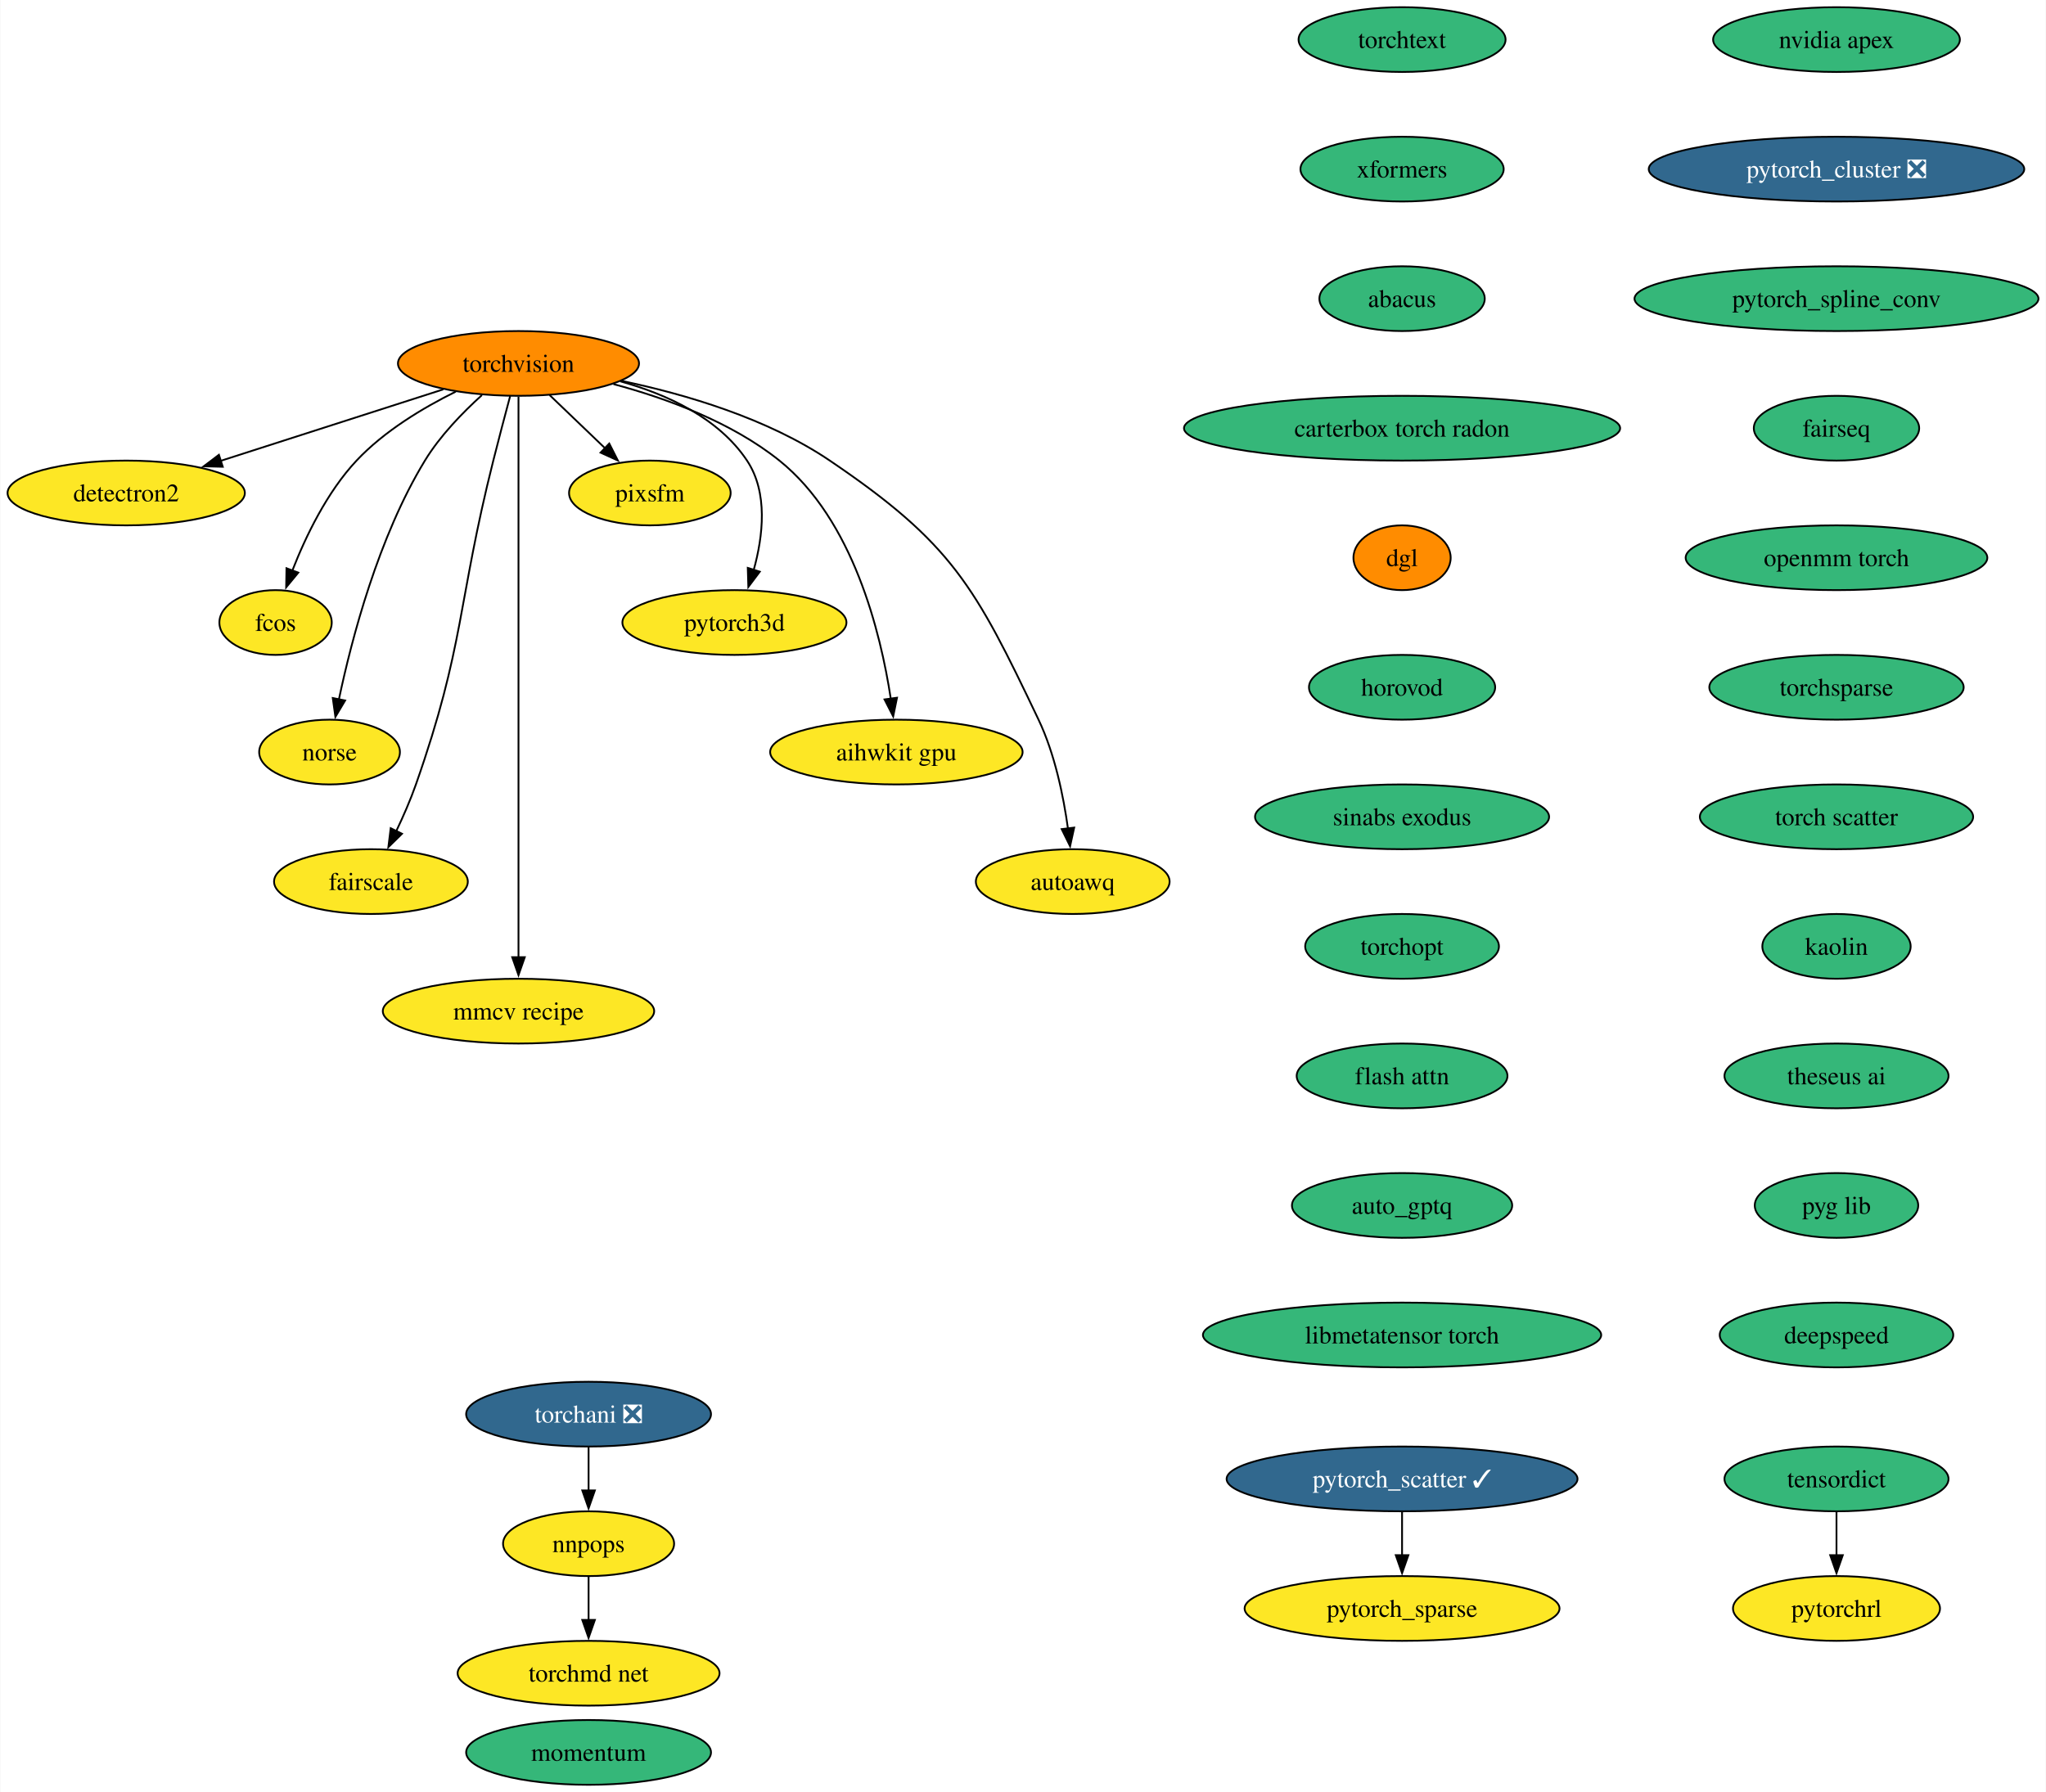
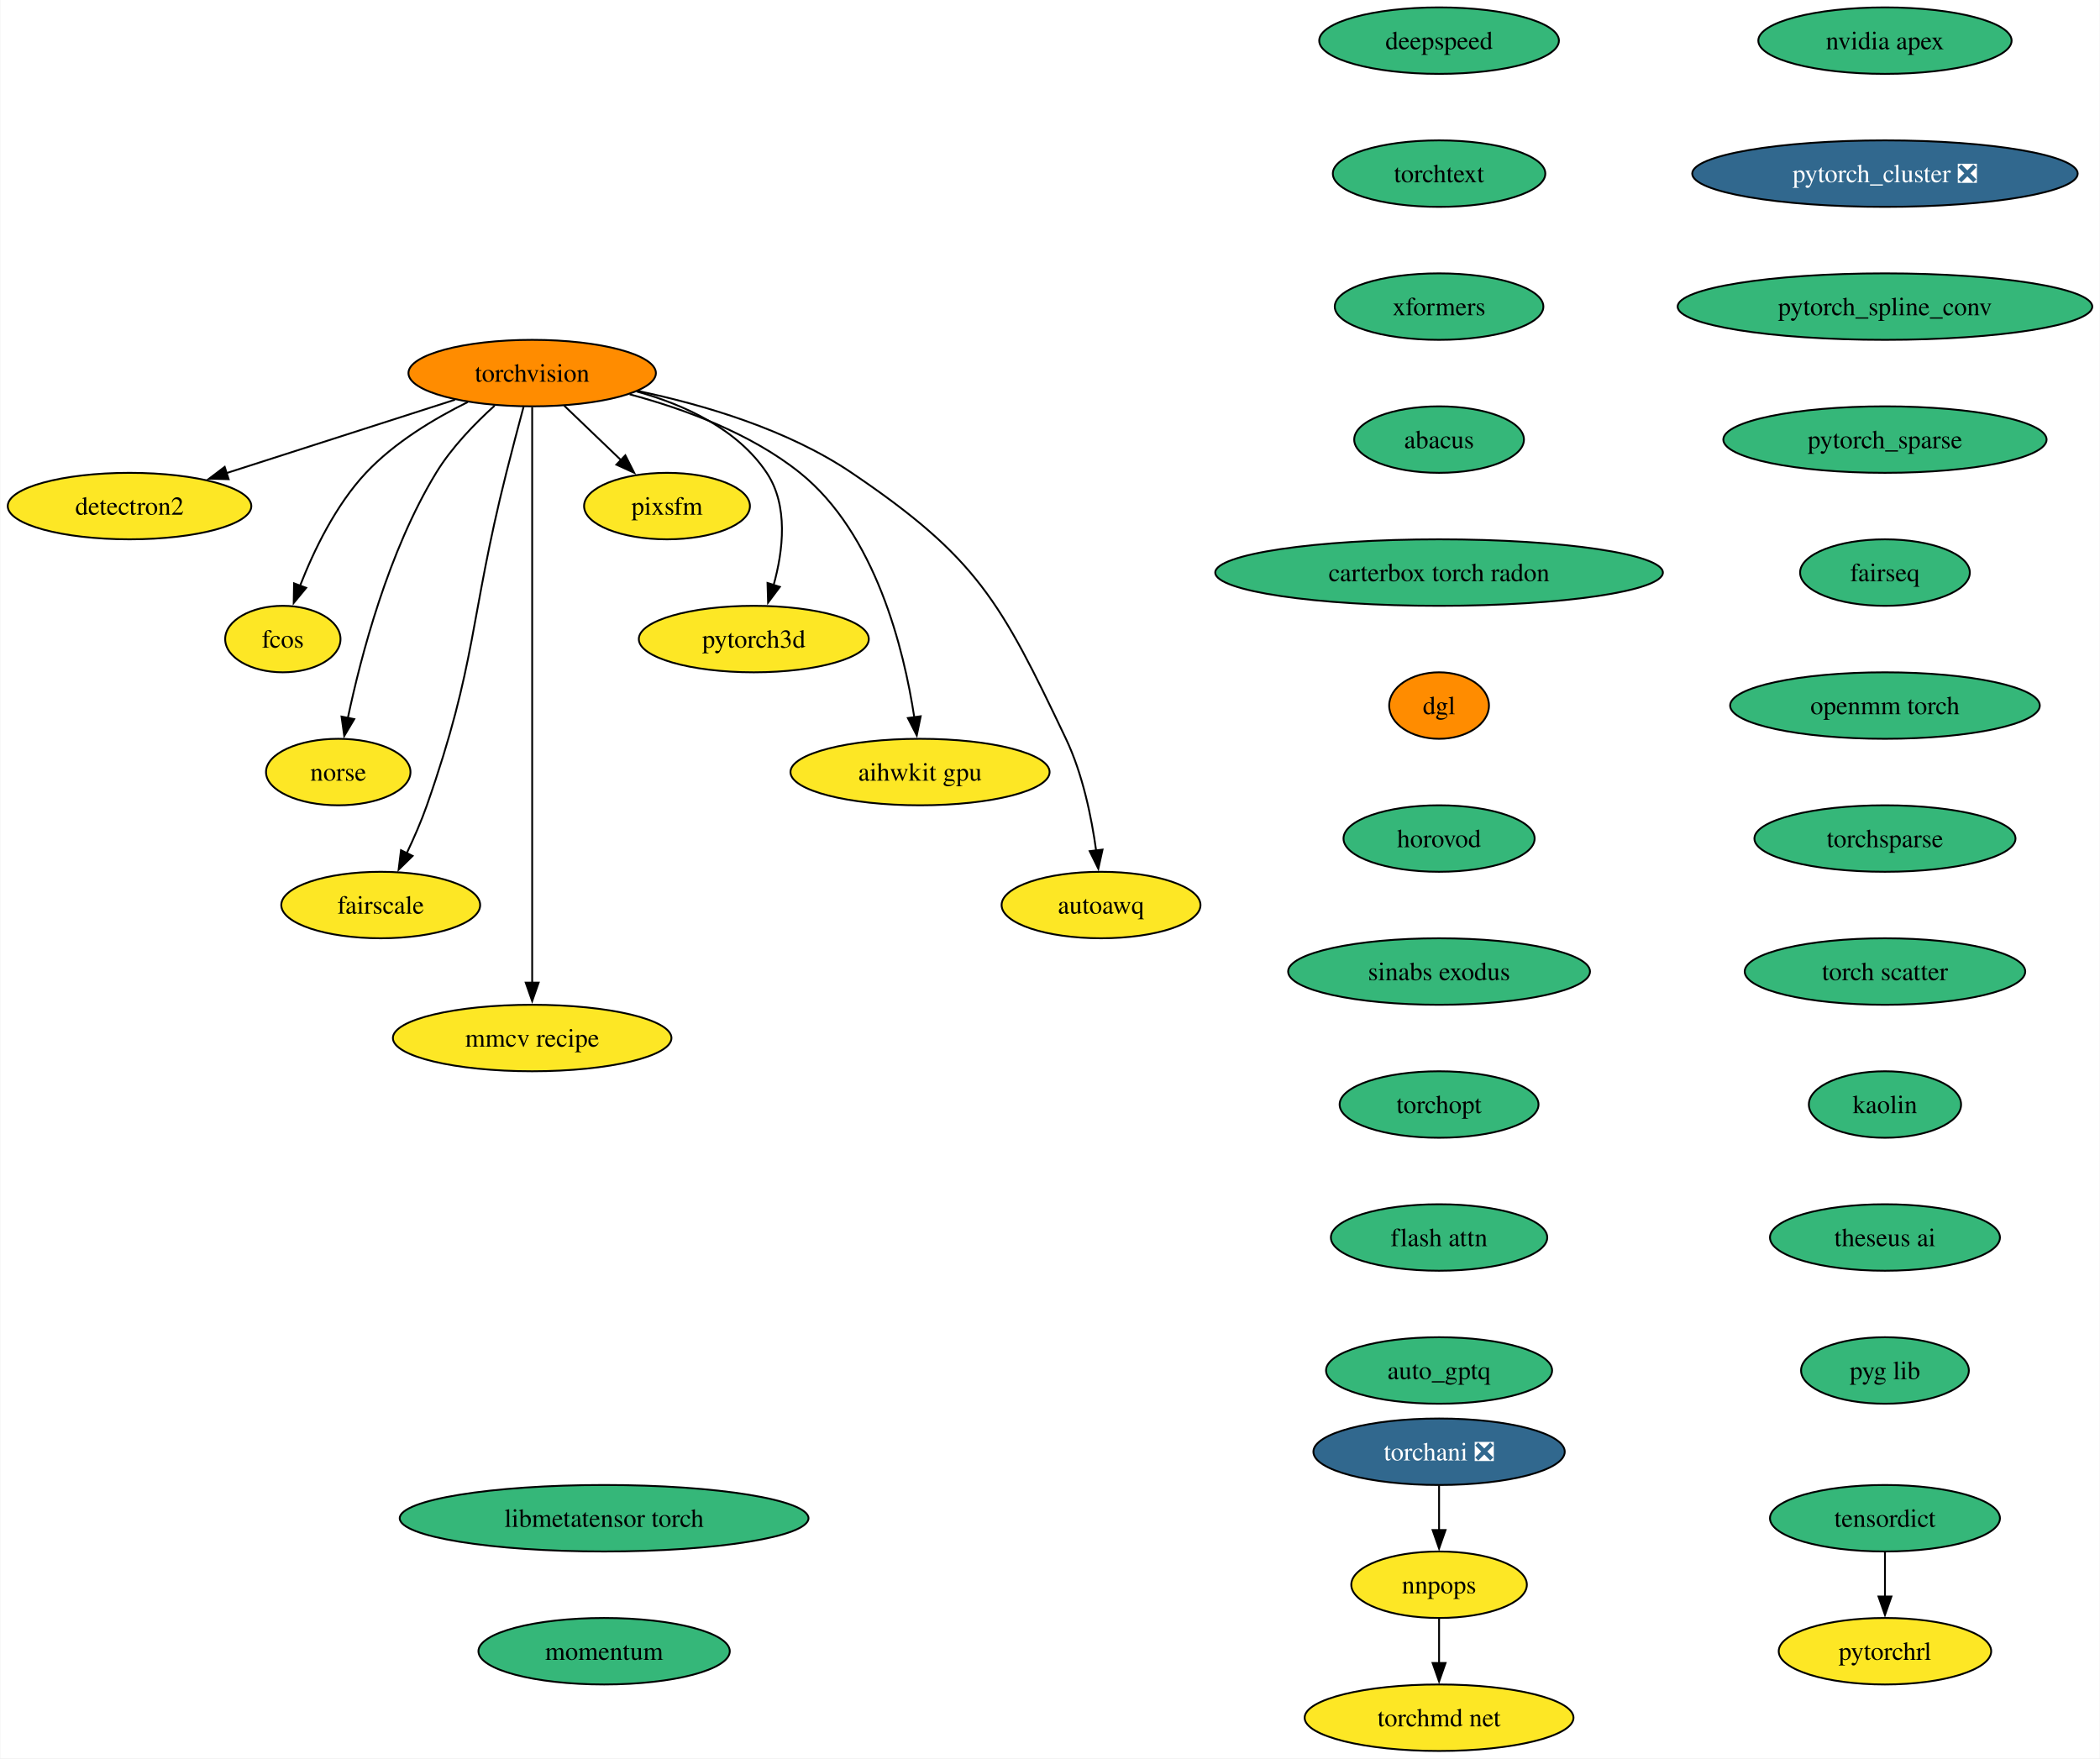
- <svg xmlns="http://www.w3.org/2000/svg" xmlns:xlink="http://www.w3.org/1999/xlink" width="1137pt" height="996pt" viewBox="0.00 0.00 1136.61 996.00">
-   <g id="graph0" class="graph" transform="scale(1 1) rotate(0) translate(4 992)">
-     <polygon fill="white" stroke="none" points="-4,4 -4,-992 1132.61,-992 1132.61,4 -4,4" />
+ <svg xmlns="http://www.w3.org/2000/svg" xmlns:xlink="http://www.w3.org/1999/xlink" width="1137pt" height="952pt" viewBox="0.00 0.00 1136.61 952.00">
+   <g id="graph0" class="graph" transform="scale(1 1) rotate(0) translate(4 948)">
+     <polygon fill="white" stroke="none" points="-4,4 -4,-948 1132.61,-948 1132.61,4 -4,4" />
    <g id="node1" class="node">
      <g id="a_node1">
        <a xlink:href="https://github.com/conda-forge/torchvision-feedstock" xlink:title="torchvision">
-           <ellipse fill="#ff8c00" stroke="black" cx="283.94" cy="-790" rx="66.99" ry="18" />
-           <text text-anchor="middle" x="283.94" y="-785.33" font-family="Times,serif" font-size="14.00">torchvision</text>
+           <ellipse fill="#ff8c00" stroke="black" cx="283.94" cy="-746" rx="66.99" ry="18" />
+           <text text-anchor="middle" x="283.94" y="-741.33" font-family="Times,serif" font-size="14.00">torchvision</text>
        </a>
      </g>
    </g>
    <g id="node2" class="node">
      <g id="a_node2">
        <a xlink:href="https://github.com/conda-forge/detectron2-feedstock" xlink:title="detectron2">
-           <ellipse fill="#fde725" stroke="black" cx="65.94" cy="-718" rx="65.94" ry="18" />
-           <text text-anchor="middle" x="65.94" y="-713.33" font-family="Times,serif" font-size="14.00">detectron2</text>
+           <ellipse fill="#fde725" stroke="black" cx="65.94" cy="-674" rx="65.94" ry="18" />
+           <text text-anchor="middle" x="65.94" y="-669.33" font-family="Times,serif" font-size="14.00">detectron2</text>
        </a>
      </g>
    </g>
    <g id="edge1" class="edge">
-       <path fill="none" stroke="black" d="M242.16,-775.59C206.94,-764.28 156.36,-748.03 118.41,-735.85" />
-       <polygon fill="black" stroke="black" points="119.6,-732.56 109.01,-732.83 117.46,-739.22 119.6,-732.56" />
+       <path fill="none" stroke="black" d="M242.16,-731.59C206.94,-720.28 156.36,-704.03 118.41,-691.85" />
+       <polygon fill="black" stroke="black" points="119.6,-688.56 109.01,-688.83 117.46,-695.22 119.6,-688.56" />
    </g>
    <g id="node3" class="node">
      <g id="a_node3">
        <a xlink:href="https://github.com/conda-forge/fcos-feedstock" xlink:title="fcos">
-           <ellipse fill="#fde725" stroke="black" cx="148.94" cy="-646" rx="31.22" ry="18" />
-           <text text-anchor="middle" x="148.94" y="-641.33" font-family="Times,serif" font-size="14.00">fcos</text>
+           <ellipse fill="#fde725" stroke="black" cx="148.94" cy="-602" rx="31.22" ry="18" />
+           <text text-anchor="middle" x="148.94" y="-597.33" font-family="Times,serif" font-size="14.00">fcos</text>
        </a>
      </g>
    </g>
    <g id="edge2" class="edge">
-       <path fill="none" stroke="black" d="M249.1,-774.34C230.92,-765.35 209.32,-752.4 193.94,-736 177.48,-718.45 165.63,-693.73 158.24,-674.8" />
-       <polygon fill="black" stroke="black" points="161.57,-673.73 154.83,-665.56 155.01,-676.16 161.57,-673.73" />
+       <path fill="none" stroke="black" d="M249.1,-730.34C230.92,-721.35 209.32,-708.4 193.94,-692 177.48,-674.45 165.63,-649.73 158.24,-630.8" />
+       <polygon fill="black" stroke="black" points="161.57,-629.73 154.83,-621.56 155.01,-632.16 161.57,-629.73" />
    </g>
    <g id="node4" class="node">
      <g id="a_node4">
        <a xlink:href="https://github.com/conda-forge/norse-feedstock" xlink:title="norse">
-           <ellipse fill="#fde725" stroke="black" cx="178.94" cy="-574" rx="39.11" ry="18" />
-           <text text-anchor="middle" x="178.94" y="-569.33" font-family="Times,serif" font-size="14.00">norse</text>
+           <ellipse fill="#fde725" stroke="black" cx="178.94" cy="-530" rx="39.11" ry="18" />
+           <text text-anchor="middle" x="178.94" y="-525.33" font-family="Times,serif" font-size="14.00">norse</text>
        </a>
      </g>
    </g>
    <g id="edge3" class="edge">
-       <path fill="none" stroke="black" d="M263.61,-772.38C252.91,-762.72 240.32,-749.76 231.94,-736 206.04,-693.47 191.22,-636.82 184.15,-603.3" />
-       <polygon fill="black" stroke="black" points="187.6,-602.66 182.19,-593.55 180.73,-604.04 187.6,-602.66" />
+       <path fill="none" stroke="black" d="M263.61,-728.38C252.91,-718.72 240.32,-705.76 231.94,-692 206.04,-649.47 191.22,-592.82 184.15,-559.3" />
+       <polygon fill="black" stroke="black" points="187.6,-558.66 182.19,-549.55 180.73,-560.04 187.6,-558.66" />
    </g>
    <g id="node5" class="node">
      <g id="a_node5">
        <a xlink:href="https://github.com/conda-forge/fairscale-feedstock" xlink:title="fairscale">
-           <ellipse fill="#fde725" stroke="black" cx="201.94" cy="-502" rx="53.84" ry="18" />
-           <text text-anchor="middle" x="201.94" y="-497.32" font-family="Times,serif" font-size="14.00">fairscale</text>
+           <ellipse fill="#fde725" stroke="black" cx="201.94" cy="-458" rx="53.84" ry="18" />
+           <text text-anchor="middle" x="201.94" y="-453.32" font-family="Times,serif" font-size="14.00">fairscale</text>
        </a>
      </g>
    </g>
    <g id="edge4" class="edge">
-       <path fill="none" stroke="black" d="M279.3,-771.84C276.52,-761.48 272.96,-748 269.94,-736 249.88,-656.23 254.18,-633.61 226.94,-556 223.89,-547.32 219.88,-538.17 215.97,-529.95" />
-       <polygon fill="black" stroke="black" points="219.2,-528.59 211.63,-521.17 212.92,-531.68 219.2,-528.59" />
+       <path fill="none" stroke="black" d="M279.3,-727.84C276.52,-717.48 272.96,-704 269.94,-692 249.88,-612.23 254.18,-589.61 226.94,-512 223.89,-503.32 219.88,-494.17 215.97,-485.95" />
+       <polygon fill="black" stroke="black" points="219.2,-484.59 211.63,-477.17 212.92,-487.68 219.2,-484.59" />
    </g>
    <g id="node6" class="node">
      <g id="a_node6">
        <a xlink:href="https://github.com/conda-forge/mmcv-recipe-feedstock" xlink:title="mmcv recipe">
-           <ellipse fill="#fde725" stroke="black" cx="283.94" cy="-430" rx="75.41" ry="18" />
-           <text text-anchor="middle" x="283.94" y="-425.32" font-family="Times,serif" font-size="14.00">mmcv recipe</text>
+           <ellipse fill="#fde725" stroke="black" cx="283.94" cy="-386" rx="75.41" ry="18" />
+           <text text-anchor="middle" x="283.94" y="-381.32" font-family="Times,serif" font-size="14.00">mmcv recipe</text>
        </a>
      </g>
    </g>
    <g id="edge5" class="edge">
-       <path fill="none" stroke="black" d="M283.94,-771.51C283.94,-744.71 283.94,-691.87 283.94,-647 283.94,-647 283.94,-647 283.94,-573 283.94,-533.74 283.94,-488.38 283.94,-459.69" />
-       <polygon fill="black" stroke="black" points="287.44,-460 283.94,-450 280.44,-460 287.44,-460" />
+       <path fill="none" stroke="black" d="M283.94,-727.51C283.94,-700.71 283.94,-647.87 283.94,-603 283.94,-603 283.94,-603 283.94,-529 283.94,-489.74 283.94,-444.38 283.94,-415.69" />
+       <polygon fill="black" stroke="black" points="287.44,-416 283.94,-406 280.44,-416 287.44,-416" />
    </g>
    <g id="node7" class="node">
      <g id="a_node7">
        <a xlink:href="https://github.com/conda-forge/pixsfm-feedstock" xlink:title="pixsfm">
-           <ellipse fill="#fde725" stroke="black" cx="356.94" cy="-718" rx="44.9" ry="18" />
-           <text text-anchor="middle" x="356.94" y="-713.33" font-family="Times,serif" font-size="14.00">pixsfm</text>
+           <ellipse fill="#fde725" stroke="black" cx="356.94" cy="-674" rx="44.9" ry="18" />
+           <text text-anchor="middle" x="356.94" y="-669.33" font-family="Times,serif" font-size="14.00">pixsfm</text>
        </a>
      </g>
    </g>
    <g id="edge6" class="edge">
-       <path fill="none" stroke="black" d="M301.24,-772.41C310.46,-763.57 321.97,-752.53 332.13,-742.79" />
-       <polygon fill="black" stroke="black" points="334.38,-745.48 339.17,-736.04 329.53,-740.43 334.38,-745.48" />
+       <path fill="none" stroke="black" d="M301.24,-728.41C310.46,-719.57 321.97,-708.53 332.13,-698.79" />
+       <polygon fill="black" stroke="black" points="334.38,-701.48 339.17,-692.04 329.53,-696.43 334.38,-701.48" />
    </g>
    <g id="node8" class="node">
      <g id="a_node8">
        <a xlink:href="https://github.com/conda-forge/pytorch3d-feedstock" xlink:title="pytorch3d">
-           <ellipse fill="#fde725" stroke="black" cx="403.94" cy="-646" rx="62.26" ry="18" />
-           <text text-anchor="middle" x="403.94" y="-641.33" font-family="Times,serif" font-size="14.00">pytorch3d</text>
+           <ellipse fill="#fde725" stroke="black" cx="403.94" cy="-602" rx="62.26" ry="18" />
+           <text text-anchor="middle" x="403.94" y="-597.33" font-family="Times,serif" font-size="14.00">pytorch3d</text>
        </a>
      </g>
    </g>
    <g id="edge7" class="edge">
-       <path fill="none" stroke="black" d="M340.58,-780.04C366.62,-772.78 395.18,-759.66 410.94,-736 422.75,-718.27 419.86,-693.92 414.65,-675.17" />
-       <polygon fill="black" stroke="black" points="418.03,-674.25 411.67,-665.77 411.36,-676.36 418.03,-674.25" />
+       <path fill="none" stroke="black" d="M340.58,-736.04C366.62,-728.78 395.18,-715.66 410.94,-692 422.75,-674.27 419.86,-649.92 414.65,-631.17" />
+       <polygon fill="black" stroke="black" points="418.03,-630.25 411.67,-621.77 411.36,-632.36 418.03,-630.25" />
    </g>
    <g id="node9" class="node">
      <g id="a_node9">
        <a xlink:href="https://github.com/conda-forge/aihwkit-gpu-feedstock" xlink:title="aihwkit gpu">
-           <ellipse fill="#fde725" stroke="black" cx="493.94" cy="-574" rx="70.15" ry="18" />
-           <text text-anchor="middle" x="493.94" y="-569.33" font-family="Times,serif" font-size="14.00">aihwkit gpu</text>
+           <ellipse fill="#fde725" stroke="black" cx="493.94" cy="-530" rx="70.15" ry="18" />
+           <text text-anchor="middle" x="493.94" y="-525.33" font-family="Times,serif" font-size="14.00">aihwkit gpu</text>
        </a>
      </g>
    </g>
    <g id="edge8" class="edge">
-       <path fill="none" stroke="black" d="M336.72,-778.51C366.22,-770.62 402.29,-757.39 428.94,-736 469.91,-703.11 485.22,-640.38 490.82,-603.68" />
-       <polygon fill="black" stroke="black" points="494.29,-604.2 492.17,-593.81 487.35,-603.25 494.29,-604.2" />
+       <path fill="none" stroke="black" d="M336.72,-734.51C366.22,-726.62 402.29,-713.39 428.94,-692 469.91,-659.11 485.22,-596.38 490.82,-559.68" />
+       <polygon fill="black" stroke="black" points="494.29,-560.2 492.17,-549.81 487.35,-559.25 494.29,-560.2" />
    </g>
    <g id="node10" class="node">
      <g id="a_node10">
        <a xlink:href="https://github.com/conda-forge/autoawq-feedstock" xlink:title="autoawq">
-           <ellipse fill="#fde725" stroke="black" cx="591.94" cy="-502" rx="53.84" ry="18" />
-           <text text-anchor="middle" x="591.94" y="-497.32" font-family="Times,serif" font-size="14.00">autoawq</text>
+           <ellipse fill="#fde725" stroke="black" cx="591.94" cy="-458" rx="53.84" ry="18" />
+           <text text-anchor="middle" x="591.94" y="-453.32" font-family="Times,serif" font-size="14.00">autoawq</text>
        </a>
      </g>
    </g>
    <g id="edge9" class="edge">
-       <path fill="none" stroke="black" d="M341.01,-780.35C376.66,-772.91 422.21,-759.5 456.94,-736 525,-689.94 537.62,-666.21 572.94,-592 582.03,-572.9 586.81,-549.43 589.3,-531.39" />
-       <polygon fill="black" stroke="black" points="592.75,-532.01 590.47,-521.66 585.8,-531.17 592.75,-532.01" />
+       <path fill="none" stroke="black" d="M341.01,-736.35C376.66,-728.91 422.21,-715.5 456.94,-692 525,-645.94 537.62,-622.21 572.94,-548 582.03,-528.9 586.81,-505.43 589.3,-487.39" />
+       <polygon fill="black" stroke="black" points="592.75,-488.01 590.47,-477.66 585.8,-487.17 592.75,-488.01" />
    </g>
    <g id="node11" class="node">
      <g id="a_node11">
        <a xlink:href="https://github.com/conda-forge/nvidia-apex-feedstock" xlink:title="nvidia apex">
-           <ellipse fill="#35b779" stroke="black" cx="1016.38" cy="-970" rx="68.57" ry="18" />
-           <text text-anchor="middle" x="1016.38" y="-965.33" font-family="Times,serif" font-size="14.00">nvidia apex</text>
+           <ellipse fill="#35b779" stroke="black" cx="1016.38" cy="-926" rx="68.57" ry="18" />
+           <text text-anchor="middle" x="1016.38" y="-921.33" font-family="Times,serif" font-size="14.00">nvidia apex</text>
        </a>
      </g>
    </g>
    <g id="node12" class="node">
      <g id="a_node12">
        <a xlink:href="https://github.com/conda-forge/pytorch_cluster-feedstock/pull/57" xlink:title="pytorch_cluster ❎">
-           <ellipse fill="#31688e" stroke="black" cx="1016.38" cy="-898" rx="104.35" ry="18" />
-           <text text-anchor="middle" x="1016.38" y="-893.33" font-family="Times,serif" font-size="14.00" fill="white">pytorch_cluster ❎</text>
+           <ellipse fill="#31688e" stroke="black" cx="1016.38" cy="-854" rx="104.35" ry="18" />
+           <text text-anchor="middle" x="1016.38" y="-849.33" font-family="Times,serif" font-size="14.00" fill="white">pytorch_cluster ❎</text>
        </a>
      </g>
    </g>
    <g id="node13" class="node">
      <g id="a_node13">
        <a xlink:href="https://github.com/conda-forge/pytorch_spline_conv-feedstock" xlink:title="pytorch_spline_conv">
-           <ellipse fill="#35b779" stroke="black" cx="1016.38" cy="-826" rx="112.24" ry="18" />
-           <text text-anchor="middle" x="1016.38" y="-821.33" font-family="Times,serif" font-size="14.00">pytorch_spline_conv</text>
+           <ellipse fill="#35b779" stroke="black" cx="1016.38" cy="-782" rx="112.24" ry="18" />
+           <text text-anchor="middle" x="1016.38" y="-777.33" font-family="Times,serif" font-size="14.00">pytorch_spline_conv</text>
+         </a>
+       </g>
+     </g>
+     <g id="node14" class="node">
+       <g id="a_node14">
+         <a xlink:href="https://github.com/conda-forge/pytorch_sparse-feedstock" xlink:title="pytorch_sparse">
+           <ellipse fill="#35b779" stroke="black" cx="1016.38" cy="-710" rx="87.51" ry="18" />
+           <text text-anchor="middle" x="1016.38" y="-705.33" font-family="Times,serif" font-size="14.00">pytorch_sparse</text>
+         </a>
+       </g>
+     </g>
+     <g id="node15" class="node">
+       <g id="a_node15">
+         <a xlink:href="https://github.com/conda-forge/fairseq-feedstock" xlink:title="fairseq">
+           <ellipse fill="#35b779" stroke="black" cx="1016.38" cy="-638" rx="45.95" ry="18" />
+           <text text-anchor="middle" x="1016.38" y="-633.33" font-family="Times,serif" font-size="14.00">fairseq</text>
        </a>
      </g>
    </g>
    <g id="node16" class="node">
      <g id="a_node16">
-         <a xlink:href="https://github.com/conda-forge/fairseq-feedstock" xlink:title="fairseq">
-           <ellipse fill="#35b779" stroke="black" cx="1016.38" cy="-754" rx="45.95" ry="18" />
-           <text text-anchor="middle" x="1016.38" y="-749.33" font-family="Times,serif" font-size="14.00">fairseq</text>
-         </a>
-       </g>
-     </g>
-     <g id="node14" class="node">
-       <g id="a_node14">
-         <a xlink:href="https://github.com/conda-forge/pytorch_scatter-feedstock/pull/64" xlink:title="pytorch_scatter ✓">
-           <ellipse fill="#31688e" stroke="black" cx="774.96" cy="-170" rx="97.51" ry="18" />
-           <text text-anchor="middle" x="774.96" y="-165.33" font-family="Times,serif" font-size="14.00" fill="white">pytorch_scatter ✓</text>
-         </a>
-       </g>
-     </g>
-     <g id="node15" class="node">
-       <g id="a_node15">
-         <a xlink:href="https://github.com/conda-forge/pytorch_sparse-feedstock" xlink:title="pytorch_sparse">
-           <ellipse fill="#fde725" stroke="black" cx="774.96" cy="-98" rx="87.51" ry="18" />
-           <text text-anchor="middle" x="774.96" y="-93.33" font-family="Times,serif" font-size="14.00">pytorch_sparse</text>
-         </a>
-       </g>
-     </g>
-     <g id="edge12" class="edge">
-       <path fill="none" stroke="black" d="M774.96,-151.7C774.96,-144.41 774.96,-135.73 774.96,-127.54" />
-       <polygon fill="black" stroke="black" points="778.46,-127.62 774.96,-117.62 771.46,-127.62 778.46,-127.62" />
+         <a xlink:href="https://github.com/conda-forge/openmm-torch-feedstock" xlink:title="openmm torch">
+           <ellipse fill="#35b779" stroke="black" cx="1016.38" cy="-566" rx="83.83" ry="18" />
+           <text text-anchor="middle" x="1016.38" y="-561.33" font-family="Times,serif" font-size="14.00">openmm torch</text>
+         </a>
+       </g>
+     </g>
+     <g id="node20" class="node">
+       <g id="a_node20">
+         <a xlink:href="https://github.com/conda-forge/torchsparse-feedstock" xlink:title="torchsparse">
+           <ellipse fill="#35b779" stroke="black" cx="1016.38" cy="-494" rx="70.68" ry="18" />
+           <text text-anchor="middle" x="1016.38" y="-489.32" font-family="Times,serif" font-size="14.00">torchsparse</text>
+         </a>
+       </g>
    </g>
    <g id="node17" class="node">
      <g id="a_node17">
-         <a xlink:href="https://github.com/conda-forge/openmm-torch-feedstock" xlink:title="openmm torch">
-           <ellipse fill="#35b779" stroke="black" cx="1016.38" cy="-682" rx="83.83" ry="18" />
-           <text text-anchor="middle" x="1016.38" y="-677.33" font-family="Times,serif" font-size="14.00">openmm torch</text>
-         </a>
-       </g>
+         <a xlink:href="https://github.com/conda-forge/torchani-feedstock/pull/39" xlink:title="torchani ❎">
+           <ellipse fill="#31688e" stroke="black" cx="774.96" cy="-162" rx="68.04" ry="18" />
+           <text text-anchor="middle" x="774.96" y="-157.32" font-family="Times,serif" font-size="14.00" fill="white">torchani ❎</text>
+         </a>
+       </g>
+     </g>
+     <g id="node18" class="node">
+       <g id="a_node18">
+         <a xlink:href="https://github.com/conda-forge/nnpops-feedstock" xlink:title="nnpops">
+           <ellipse fill="#fde725" stroke="black" cx="774.96" cy="-90" rx="47.53" ry="18" />
+           <text text-anchor="middle" x="774.96" y="-85.33" font-family="Times,serif" font-size="14.00">nnpops</text>
+         </a>
+       </g>
+     </g>
+     <g id="edge15" class="edge">
+       <path fill="none" stroke="black" d="M774.96,-143.7C774.96,-136.41 774.96,-127.73 774.96,-119.54" />
+       <polygon fill="black" stroke="black" points="778.46,-119.62 774.96,-109.62 771.46,-119.62 778.46,-119.62" />
+     </g>
+     <g id="node19" class="node">
+       <g id="a_node19">
+         <a xlink:href="https://github.com/conda-forge/torchmd-net-feedstock" xlink:title="torchmd net">
+           <ellipse fill="#fde725" stroke="black" cx="774.96" cy="-18" rx="72.78" ry="18" />
+           <text text-anchor="middle" x="774.96" y="-13.32" font-family="Times,serif" font-size="14.00">torchmd net</text>
+         </a>
+       </g>
+     </g>
+     <g id="edge16" class="edge">
+       <path fill="none" stroke="black" d="M774.96,-71.7C774.96,-64.41 774.96,-55.73 774.96,-47.54" />
+       <polygon fill="black" stroke="black" points="778.46,-47.62 774.96,-37.62 771.46,-47.62 778.46,-47.62" />
    </g>
    <g id="node21" class="node">
      <g id="a_node21">
-         <a xlink:href="https://github.com/conda-forge/torchsparse-feedstock" xlink:title="torchsparse">
-           <ellipse fill="#35b779" stroke="black" cx="1016.38" cy="-610" rx="70.68" ry="18" />
-           <text text-anchor="middle" x="1016.38" y="-605.33" font-family="Times,serif" font-size="14.00">torchsparse</text>
-         </a>
-       </g>
-     </g>
-     <g id="node18" class="node">
-       <g id="a_node18">
-         <a xlink:href="https://github.com/conda-forge/torchani-feedstock/pull/39" xlink:title="torchani ❎">
-           <ellipse fill="#31688e" stroke="black" cx="322.89" cy="-206" rx="68.04" ry="18" />
-           <text text-anchor="middle" x="322.89" y="-201.32" font-family="Times,serif" font-size="14.00" fill="white">torchani ❎</text>
-         </a>
-       </g>
-     </g>
-     <g id="node19" class="node">
-       <g id="a_node19">
-         <a xlink:href="https://github.com/conda-forge/nnpops-feedstock" xlink:title="nnpops">
-           <ellipse fill="#fde725" stroke="black" cx="322.89" cy="-134" rx="47.53" ry="18" />
-           <text text-anchor="middle" x="322.89" y="-129.32" font-family="Times,serif" font-size="14.00">nnpops</text>
-         </a>
-       </g>
-     </g>
-     <g id="edge15" class="edge">
-       <path fill="none" stroke="black" d="M322.89,-187.7C322.89,-180.41 322.89,-171.73 322.89,-163.54" />
-       <polygon fill="black" stroke="black" points="326.39,-163.62 322.89,-153.62 319.39,-163.62 326.39,-163.62" />
-     </g>
-     <g id="node20" class="node">
-       <g id="a_node20">
-         <a xlink:href="https://github.com/conda-forge/torchmd-net-feedstock" xlink:title="torchmd net">
-           <ellipse fill="#fde725" stroke="black" cx="322.89" cy="-62" rx="72.78" ry="18" />
-           <text text-anchor="middle" x="322.89" y="-57.33" font-family="Times,serif" font-size="14.00">torchmd net</text>
-         </a>
-       </g>
-     </g>
-     <g id="edge16" class="edge">
-       <path fill="none" stroke="black" d="M322.89,-115.7C322.89,-108.41 322.89,-99.73 322.89,-91.54" />
-       <polygon fill="black" stroke="black" points="326.39,-91.62 322.89,-81.62 319.39,-91.62 326.39,-91.62" />
+         <a xlink:href="https://github.com/conda-forge/torch-scatter-feedstock" xlink:title="torch scatter">
+           <ellipse fill="#35b779" stroke="black" cx="1016.38" cy="-422" rx="75.94" ry="18" />
+           <text text-anchor="middle" x="1016.38" y="-417.32" font-family="Times,serif" font-size="14.00">torch scatter</text>
+         </a>
+       </g>
    </g>
    <g id="node22" class="node">
      <g id="a_node22">
-         <a xlink:href="https://github.com/conda-forge/torch-scatter-feedstock" xlink:title="torch scatter">
-           <ellipse fill="#35b779" stroke="black" cx="1016.38" cy="-538" rx="75.94" ry="18" />
-           <text text-anchor="middle" x="1016.38" y="-533.33" font-family="Times,serif" font-size="14.00">torch scatter</text>
+         <a xlink:href="https://github.com/conda-forge/kaolin-feedstock" xlink:title="kaolin">
+           <ellipse fill="#35b779" stroke="black" cx="1016.38" cy="-350" rx="41.21" ry="18" />
+           <text text-anchor="middle" x="1016.38" y="-345.32" font-family="Times,serif" font-size="14.00">kaolin</text>
        </a>
      </g>
    </g>
    <g id="node23" class="node">
      <g id="a_node23">
-         <a xlink:href="https://github.com/conda-forge/kaolin-feedstock" xlink:title="kaolin">
-           <ellipse fill="#35b779" stroke="black" cx="1016.38" cy="-466" rx="41.21" ry="18" />
-           <text text-anchor="middle" x="1016.38" y="-461.32" font-family="Times,serif" font-size="14.00">kaolin</text>
+         <a xlink:href="https://github.com/conda-forge/theseus-ai-feedstock" xlink:title="theseus ai">
+           <ellipse fill="#35b779" stroke="black" cx="1016.38" cy="-278" rx="62.26" ry="18" />
+           <text text-anchor="middle" x="1016.38" y="-273.32" font-family="Times,serif" font-size="14.00">theseus ai</text>
        </a>
      </g>
    </g>
    <g id="node24" class="node">
      <g id="a_node24">
-         <a xlink:href="https://github.com/conda-forge/theseus-ai-feedstock" xlink:title="theseus ai">
-           <ellipse fill="#35b779" stroke="black" cx="1016.38" cy="-394" rx="62.26" ry="18" />
-           <text text-anchor="middle" x="1016.38" y="-389.32" font-family="Times,serif" font-size="14.00">theseus ai</text>
+         <a xlink:href="https://github.com/conda-forge/pyg-lib-feedstock" xlink:title="pyg lib">
+           <ellipse fill="#35b779" stroke="black" cx="1016.38" cy="-206" rx="45.42" ry="18" />
+           <text text-anchor="middle" x="1016.38" y="-201.32" font-family="Times,serif" font-size="14.00">pyg lib</text>
        </a>
      </g>
    </g>
    <g id="node25" class="node">
      <g id="a_node25">
-         <a xlink:href="https://github.com/conda-forge/pyg-lib-feedstock" xlink:title="pyg lib">
-           <ellipse fill="#35b779" stroke="black" cx="1016.38" cy="-322" rx="45.42" ry="18" />
-           <text text-anchor="middle" x="1016.38" y="-317.32" font-family="Times,serif" font-size="14.00">pyg lib</text>
+         <a xlink:href="https://github.com/conda-forge/deepspeed-feedstock" xlink:title="deepspeed">
+           <ellipse fill="#35b779" stroke="black" cx="774.96" cy="-926" rx="64.89" ry="18" />
+           <text text-anchor="middle" x="774.96" y="-921.33" font-family="Times,serif" font-size="14.00">deepspeed</text>
        </a>
      </g>
    </g>
    <g id="node26" class="node">
      <g id="a_node26">
-         <a xlink:href="https://github.com/conda-forge/deepspeed-feedstock" xlink:title="deepspeed">
-           <ellipse fill="#35b779" stroke="black" cx="1016.38" cy="-250" rx="64.89" ry="18" />
-           <text text-anchor="middle" x="1016.38" y="-245.32" font-family="Times,serif" font-size="14.00">deepspeed</text>
+         <a xlink:href="https://github.com/conda-forge/torchtext-feedstock" xlink:title="torchtext">
+           <ellipse fill="#35b779" stroke="black" cx="774.96" cy="-854" rx="57.52" ry="18" />
+           <text text-anchor="middle" x="774.96" y="-849.33" font-family="Times,serif" font-size="14.00">torchtext</text>
        </a>
      </g>
    </g>
    <g id="node27" class="node">
      <g id="a_node27">
-         <a xlink:href="https://github.com/conda-forge/torchtext-feedstock" xlink:title="torchtext">
-           <ellipse fill="#35b779" stroke="black" cx="774.96" cy="-970" rx="57.52" ry="18" />
-           <text text-anchor="middle" x="774.96" y="-965.33" font-family="Times,serif" font-size="14.00">torchtext</text>
+         <a xlink:href="https://github.com/conda-forge/xformers-feedstock" xlink:title="xformers">
+           <ellipse fill="#35b779" stroke="black" cx="774.96" cy="-782" rx="56.47" ry="18" />
+           <text text-anchor="middle" x="774.96" y="-777.33" font-family="Times,serif" font-size="14.00">xformers</text>
        </a>
      </g>
    </g>
    <g id="node28" class="node">
      <g id="a_node28">
-         <a xlink:href="https://github.com/conda-forge/xformers-feedstock" xlink:title="xformers">
-           <ellipse fill="#35b779" stroke="black" cx="774.96" cy="-898" rx="56.47" ry="18" />
-           <text text-anchor="middle" x="774.96" y="-893.33" font-family="Times,serif" font-size="14.00">xformers</text>
+         <a xlink:href="https://github.com/conda-forge/abacus-feedstock" xlink:title="abacus">
+           <ellipse fill="#35b779" stroke="black" cx="774.96" cy="-710" rx="45.95" ry="18" />
+           <text text-anchor="middle" x="774.96" y="-705.33" font-family="Times,serif" font-size="14.00">abacus</text>
+         </a>
+       </g>
+     </g>
+     <g id="node31" class="node">
+       <g id="a_node31">
+         <a xlink:href="https://github.com/conda-forge/carterbox-torch-radon-feedstock" xlink:title="carterbox torch radon">
+           <ellipse fill="#35b779" stroke="black" cx="774.96" cy="-638" rx="121.18" ry="18" />
+           <text text-anchor="middle" x="774.96" y="-633.33" font-family="Times,serif" font-size="14.00">carterbox torch radon</text>
        </a>
      </g>
    </g>
    <g id="node29" class="node">
      <g id="a_node29">
-         <a xlink:href="https://github.com/conda-forge/abacus-feedstock" xlink:title="abacus">
-           <ellipse fill="#35b779" stroke="black" cx="774.96" cy="-826" rx="45.95" ry="18" />
-           <text text-anchor="middle" x="774.96" y="-821.33" font-family="Times,serif" font-size="14.00">abacus</text>
-         </a>
-       </g>
+         <a xlink:href="https://github.com/conda-forge/tensordict-feedstock" xlink:title="tensordict">
+           <ellipse fill="#35b779" stroke="black" cx="1016.38" cy="-126" rx="62.26" ry="18" />
+           <text text-anchor="middle" x="1016.38" y="-121.33" font-family="Times,serif" font-size="14.00">tensordict</text>
+         </a>
+       </g>
+     </g>
+     <g id="node30" class="node">
+       <g id="a_node30">
+         <a xlink:href="https://github.com/conda-forge/pytorchrl-feedstock" xlink:title="pytorchrl">
+           <ellipse fill="#fde725" stroke="black" cx="1016.38" cy="-54" rx="57.52" ry="18" />
+           <text text-anchor="middle" x="1016.38" y="-49.33" font-family="Times,serif" font-size="14.00">pytorchrl</text>
+         </a>
+       </g>
+     </g>
+     <g id="edge25" class="edge">
+       <path fill="none" stroke="black" d="M1016.38,-107.7C1016.38,-100.41 1016.38,-91.73 1016.38,-83.54" />
+       <polygon fill="black" stroke="black" points="1019.88,-83.62 1016.38,-73.62 1012.88,-83.62 1019.88,-83.62" />
    </g>
    <g id="node32" class="node">
      <g id="a_node32">
-         <a xlink:href="https://github.com/conda-forge/carterbox-torch-radon-feedstock" xlink:title="carterbox torch radon">
-           <ellipse fill="#35b779" stroke="black" cx="774.96" cy="-754" rx="121.18" ry="18" />
-           <text text-anchor="middle" x="774.96" y="-749.33" font-family="Times,serif" font-size="14.00">carterbox torch radon</text>
-         </a>
-       </g>
-     </g>
-     <g id="node30" class="node">
-       <g id="a_node30">
-         <a xlink:href="https://github.com/conda-forge/tensordict-feedstock" xlink:title="tensordict">
-           <ellipse fill="#35b779" stroke="black" cx="1016.38" cy="-170" rx="62.26" ry="18" />
-           <text text-anchor="middle" x="1016.38" y="-165.33" font-family="Times,serif" font-size="14.00">tensordict</text>
-         </a>
-       </g>
-     </g>
-     <g id="node31" class="node">
-       <g id="a_node31">
-         <a xlink:href="https://github.com/conda-forge/pytorchrl-feedstock" xlink:title="pytorchrl">
-           <ellipse fill="#fde725" stroke="black" cx="1016.38" cy="-98" rx="57.52" ry="18" />
-           <text text-anchor="middle" x="1016.38" y="-93.33" font-family="Times,serif" font-size="14.00">pytorchrl</text>
-         </a>
-       </g>
-     </g>
-     <g id="edge25" class="edge">
-       <path fill="none" stroke="black" d="M1016.38,-151.7C1016.38,-144.41 1016.38,-135.73 1016.38,-127.54" />
-       <polygon fill="black" stroke="black" points="1019.88,-127.62 1016.38,-117.62 1012.88,-127.62 1019.88,-127.62" />
+         <a xlink:href="https://github.com/conda-forge/dgl-feedstock" xlink:title="dgl">
+           <ellipse fill="#ff8c00" stroke="black" cx="774.96" cy="-566" rx="27.01" ry="18" />
+           <text text-anchor="middle" x="774.96" y="-561.33" font-family="Times,serif" font-size="14.00">dgl</text>
+         </a>
+       </g>
    </g>
    <g id="node33" class="node">
      <g id="a_node33">
-         <a xlink:href="https://github.com/conda-forge/dgl-feedstock" xlink:title="dgl">
-           <ellipse fill="#ff8c00" stroke="black" cx="774.96" cy="-682" rx="27.01" ry="18" />
-           <text text-anchor="middle" x="774.96" y="-677.33" font-family="Times,serif" font-size="14.00">dgl</text>
+         <a xlink:href="https://github.com/conda-forge/horovod-feedstock" xlink:title="horovod">
+           <ellipse fill="#35b779" stroke="black" cx="774.96" cy="-494" rx="51.74" ry="18" />
+           <text text-anchor="middle" x="774.96" y="-489.32" font-family="Times,serif" font-size="14.00">horovod</text>
        </a>
      </g>
    </g>
    <g id="node34" class="node">
      <g id="a_node34">
-         <a xlink:href="https://github.com/conda-forge/horovod-feedstock" xlink:title="horovod">
-           <ellipse fill="#35b779" stroke="black" cx="774.96" cy="-610" rx="51.74" ry="18" />
-           <text text-anchor="middle" x="774.96" y="-605.33" font-family="Times,serif" font-size="14.00">horovod</text>
+         <a xlink:href="https://github.com/conda-forge/sinabs-exodus-feedstock" xlink:title="sinabs exodus">
+           <ellipse fill="#35b779" stroke="black" cx="774.96" cy="-422" rx="81.72" ry="18" />
+           <text text-anchor="middle" x="774.96" y="-417.32" font-family="Times,serif" font-size="14.00">sinabs exodus</text>
        </a>
      </g>
    </g>
    <g id="node35" class="node">
      <g id="a_node35">
-         <a xlink:href="https://github.com/conda-forge/sinabs-exodus-feedstock" xlink:title="sinabs exodus">
-           <ellipse fill="#35b779" stroke="black" cx="774.96" cy="-538" rx="81.72" ry="18" />
-           <text text-anchor="middle" x="774.96" y="-533.33" font-family="Times,serif" font-size="14.00">sinabs exodus</text>
+         <a xlink:href="https://github.com/conda-forge/torchopt-feedstock" xlink:title="torchopt">
+           <ellipse fill="#35b779" stroke="black" cx="774.96" cy="-350" rx="53.84" ry="18" />
+           <text text-anchor="middle" x="774.96" y="-345.32" font-family="Times,serif" font-size="14.00">torchopt</text>
        </a>
      </g>
    </g>
    <g id="node36" class="node">
      <g id="a_node36">
-         <a xlink:href="https://github.com/conda-forge/torchopt-feedstock" xlink:title="torchopt">
-           <ellipse fill="#35b779" stroke="black" cx="774.96" cy="-466" rx="53.84" ry="18" />
-           <text text-anchor="middle" x="774.96" y="-461.32" font-family="Times,serif" font-size="14.00">torchopt</text>
+         <a xlink:href="https://github.com/conda-forge/flash-attn-feedstock" xlink:title="flash attn">
+           <ellipse fill="#35b779" stroke="black" cx="774.96" cy="-278" rx="58.57" ry="18" />
+           <text text-anchor="middle" x="774.96" y="-273.32" font-family="Times,serif" font-size="14.00">flash attn</text>
        </a>
      </g>
    </g>
    <g id="node37" class="node">
      <g id="a_node37">
-         <a xlink:href="https://github.com/conda-forge/flash-attn-feedstock" xlink:title="flash attn">
-           <ellipse fill="#35b779" stroke="black" cx="774.96" cy="-394" rx="58.57" ry="18" />
-           <text text-anchor="middle" x="774.96" y="-389.32" font-family="Times,serif" font-size="14.00">flash attn</text>
+         <a xlink:href="https://github.com/conda-forge/auto_gptq-feedstock" xlink:title="auto_gptq">
+           <ellipse fill="#35b779" stroke="black" cx="774.96" cy="-206" rx="61.2" ry="18" />
+           <text text-anchor="middle" x="774.96" y="-201.32" font-family="Times,serif" font-size="14.00">auto_gptq</text>
        </a>
      </g>
    </g>
    <g id="node38" class="node">
      <g id="a_node38">
-         <a xlink:href="https://github.com/conda-forge/auto_gptq-feedstock" xlink:title="auto_gptq">
-           <ellipse fill="#35b779" stroke="black" cx="774.96" cy="-322" rx="61.2" ry="18" />
-           <text text-anchor="middle" x="774.96" y="-317.32" font-family="Times,serif" font-size="14.00">auto_gptq</text>
+         <a xlink:href="https://github.com/conda-forge/libmetatensor-torch-feedstock" xlink:title="libmetatensor torch">
+           <ellipse fill="#35b779" stroke="black" cx="322.89" cy="-126" rx="110.66" ry="18" />
+           <text text-anchor="middle" x="322.89" y="-121.33" font-family="Times,serif" font-size="14.00">libmetatensor torch</text>
        </a>
      </g>
    </g>
    <g id="node39" class="node">
      <g id="a_node39">
-         <a xlink:href="https://github.com/conda-forge/libmetatensor-torch-feedstock" xlink:title="libmetatensor torch">
-           <ellipse fill="#35b779" stroke="black" cx="774.96" cy="-250" rx="110.66" ry="18" />
-           <text text-anchor="middle" x="774.96" y="-245.32" font-family="Times,serif" font-size="14.00">libmetatensor torch</text>
-         </a>
-       </g>
-     </g>
-     <g id="node40" class="node">
-       <g id="a_node40">
        <a xlink:href="https://github.com/conda-forge/momentum-feedstock" xlink:title="momentum">
-           <ellipse fill="#35b779" stroke="black" cx="322.89" cy="-18" rx="68.04" ry="18" />
-           <text text-anchor="middle" x="322.89" y="-13.32" font-family="Times,serif" font-size="14.00">momentum</text>
+           <ellipse fill="#35b779" stroke="black" cx="322.89" cy="-54" rx="68.04" ry="18" />
+           <text text-anchor="middle" x="322.89" y="-49.33" font-family="Times,serif" font-size="14.00">momentum</text>
        </a>
      </g>
    </g>
  </g>
</svg>
